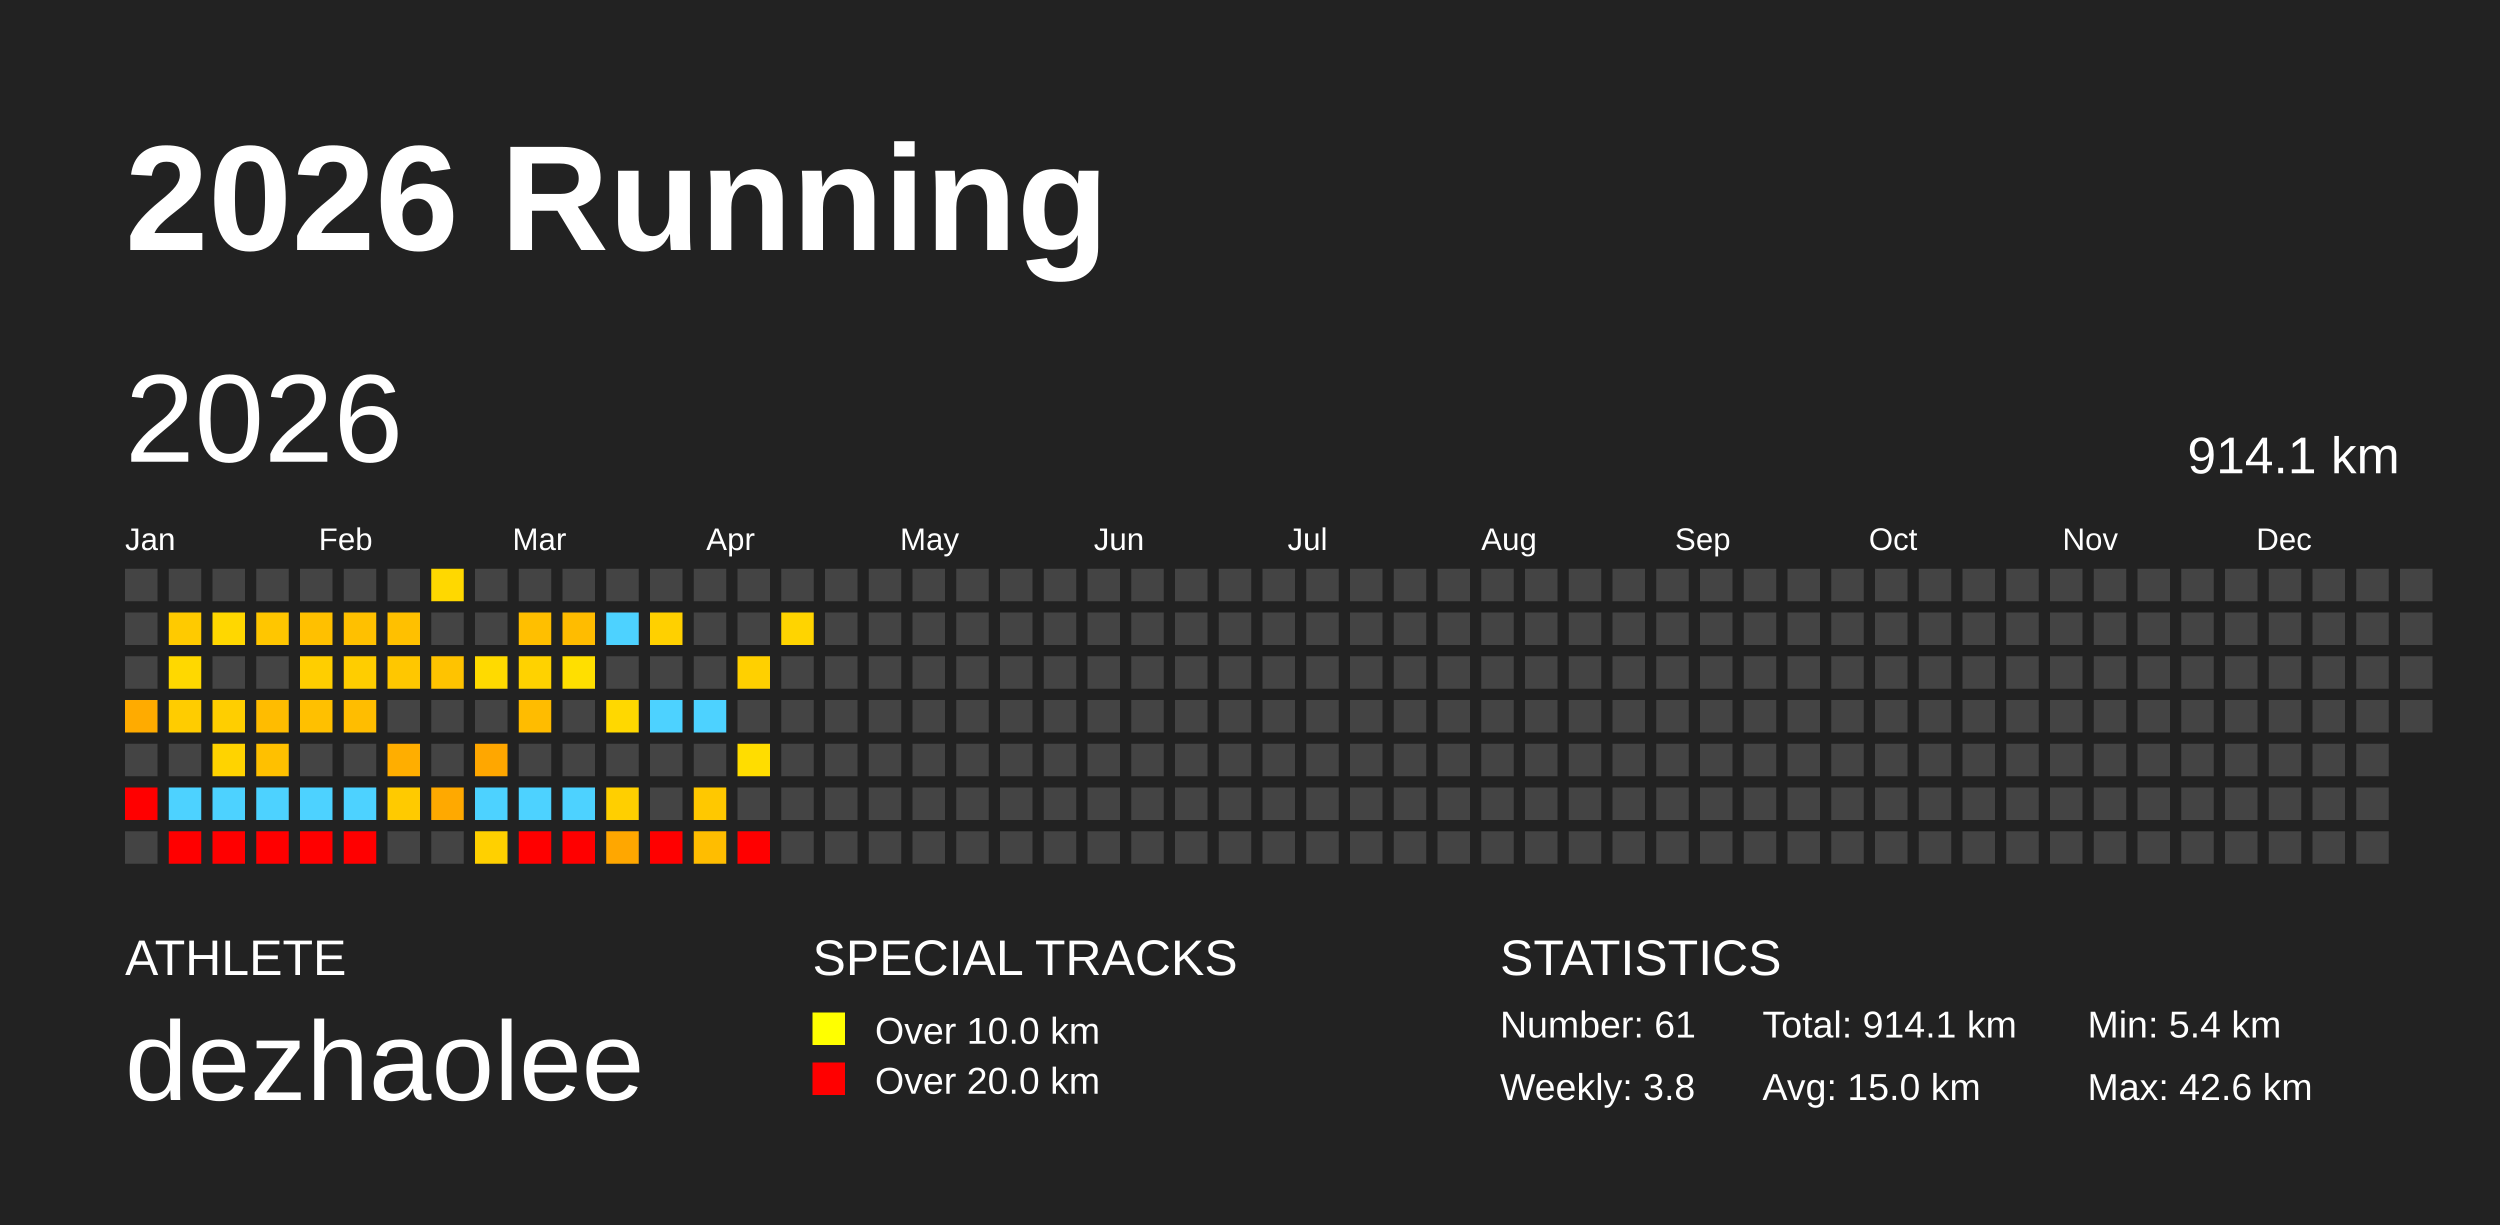
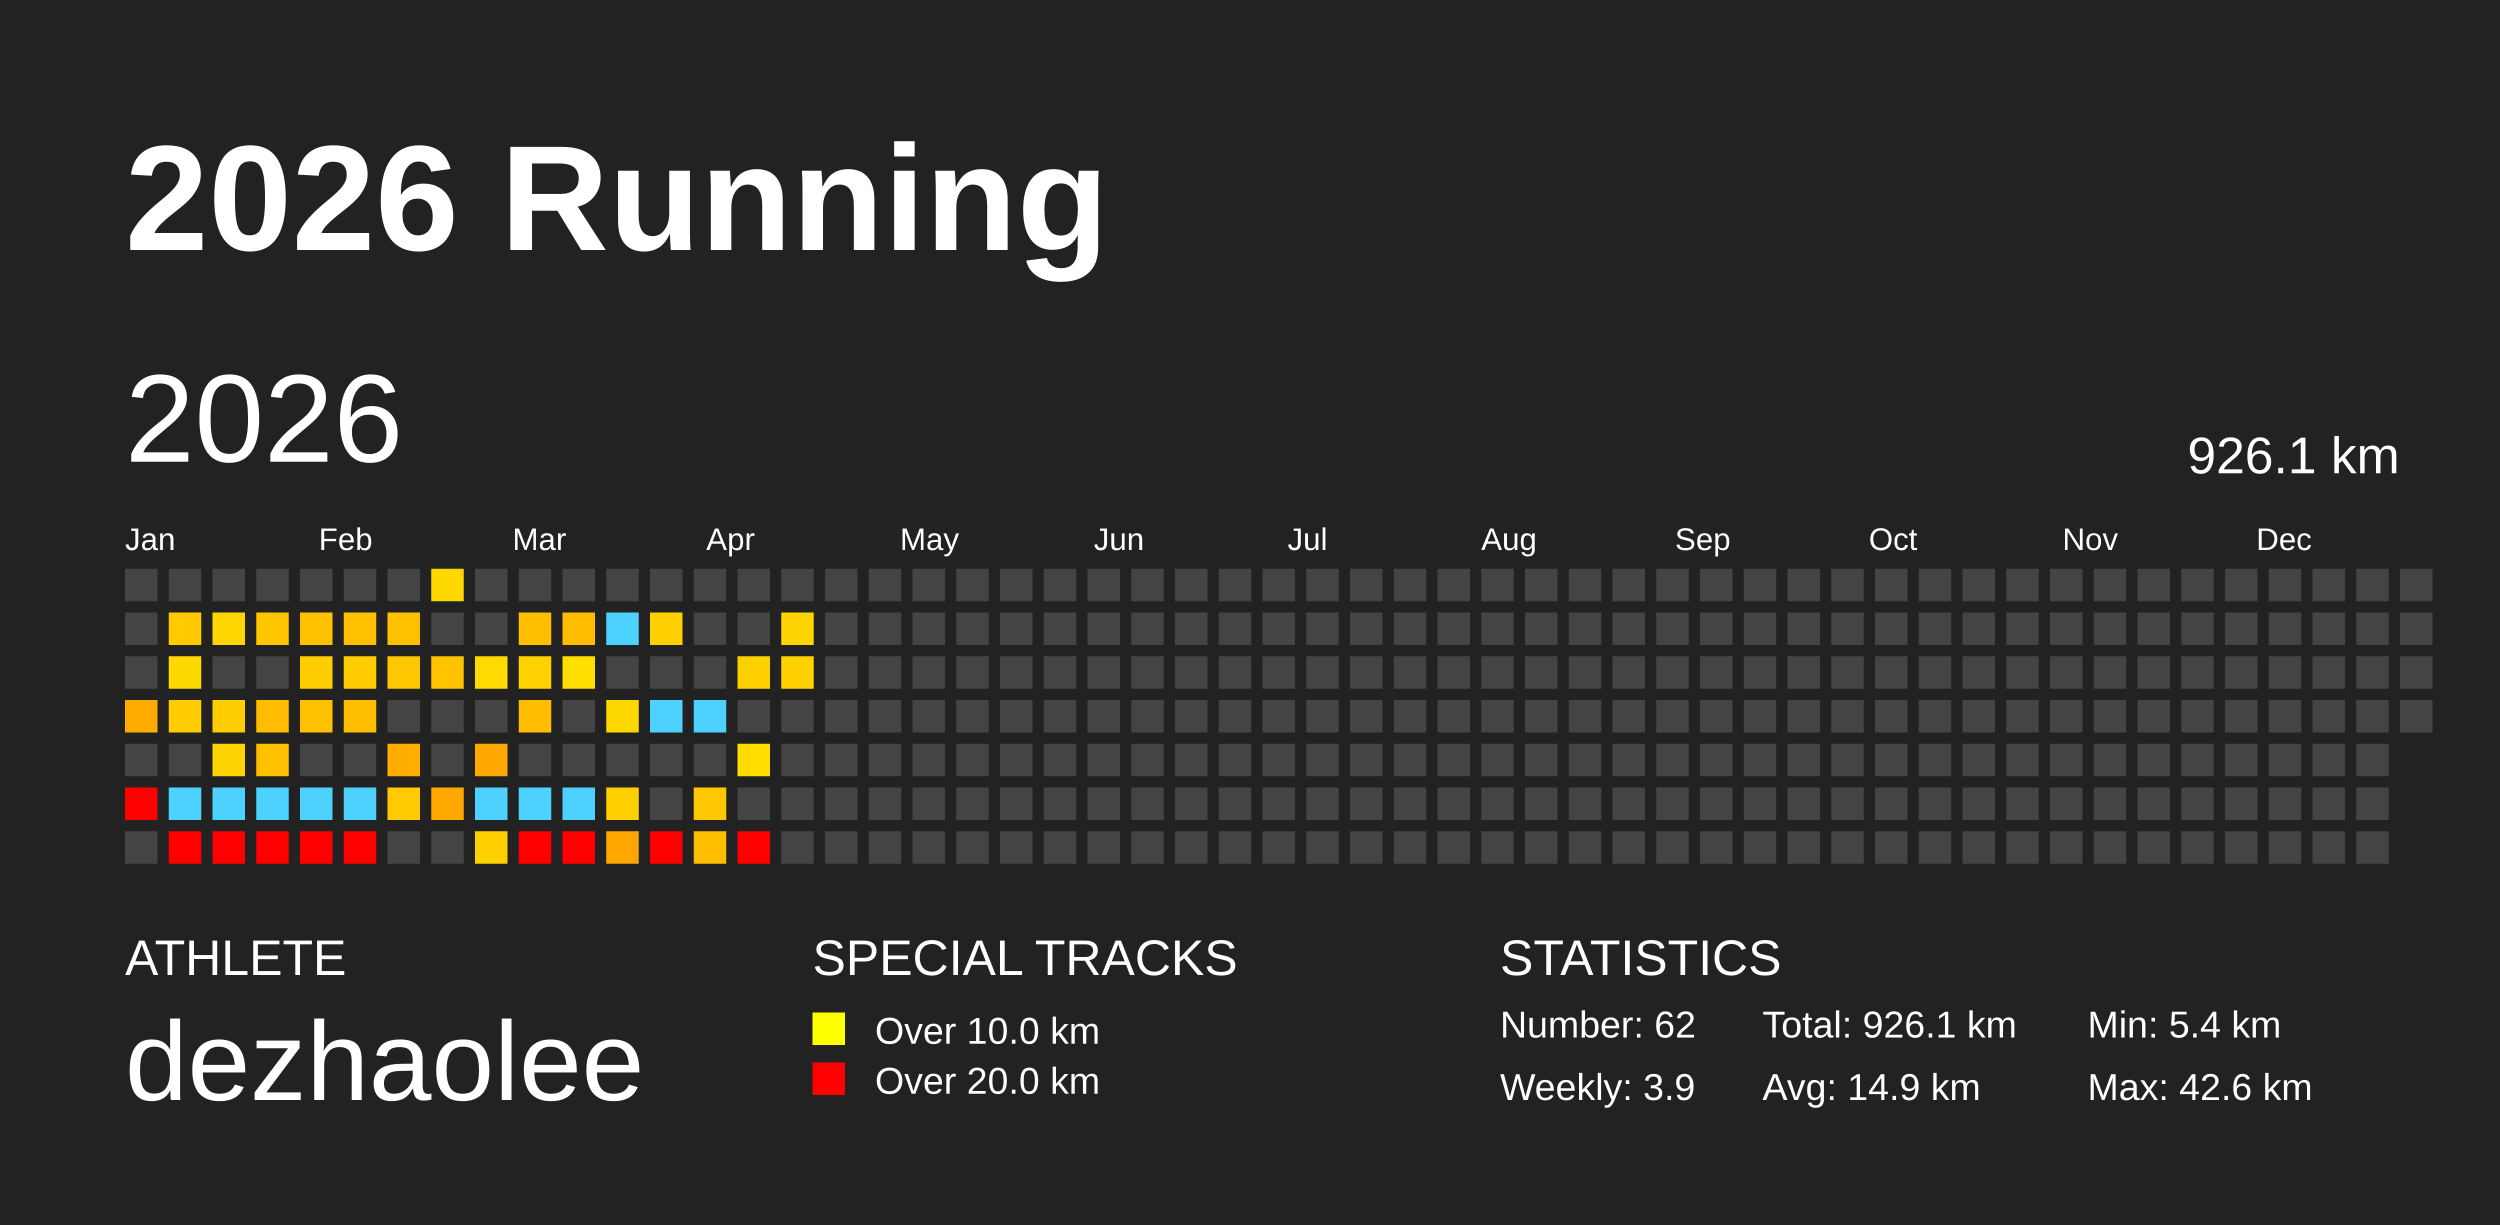
<svg xmlns="http://www.w3.org/2000/svg" baseProfile="full" height="98mm" version="1.1" viewBox="0,0,200,98" width="200mm">
  <defs />
  <rect fill="#222222" height="98" width="200" x="0" y="0" />
  <text fill="#FFFFFF" style="font-size:12px; font-family:Arial; font-weight:bold;" x="10" y="20">2026 Running</text>
  <text fill="#FFFFFF" style="font-size:4px; font-family:Arial" x="10" y="78">ATHLETE</text>
  <text fill="#FFFFFF" style="font-size:9px; font-family:Arial" x="10" y="88">dezhaolee</text>
  <text fill="#FFFFFF" style="font-size:4px; font-family:Arial" x="65" y="78">SPECIAL TRACKS</text>
  <rect fill="yellow" height="2.6" width="2.6" x="65" y="81" />
  <text fill="#FFFFFF" style="font-size:3px; font-family:Arial" x="70" y="83.5">Over 10.0 km</text>
  <rect fill="red" height="2.6" width="2.6" x="65" y="85" />
  <text fill="#FFFFFF" style="font-size:3px; font-family:Arial" x="70" y="87.5">Over 20.0 km</text>
  <text fill="#FFFFFF" style="font-size:4px; font-family:Arial" x="120" y="78">STATISTICS</text>
-   <text fill="#FFFFFF" style="font-size:3px; font-family:Arial" x="120" y="83">Number: 61</text>
-   <text fill="#FFFFFF" style="font-size:3px; font-family:Arial" x="120" y="88">Weekly: 3.8</text>
-   <text fill="#FFFFFF" style="font-size:3px; font-family:Arial" x="141" y="83">Total: 914.1 km</text>
-   <text fill="#FFFFFF" style="font-size:3px; font-family:Arial" x="141" y="88">Avg: 15.0 km</text>
+   <text fill="#FFFFFF" style="font-size:3px; font-family:Arial" x="120" y="83">Number: 62</text>
+   <text fill="#FFFFFF" style="font-size:3px; font-family:Arial" x="120" y="88">Weekly: 3.9</text>
+   <text fill="#FFFFFF" style="font-size:3px; font-family:Arial" x="141" y="83">Total: 926.1 km</text>
+   <text fill="#FFFFFF" style="font-size:3px; font-family:Arial" x="141" y="88">Avg: 14.9 km</text>
  <text fill="#FFFFFF" style="font-size:3px; font-family:Arial" x="167" y="83">Min: 5.4 km</text>
  <text fill="#FFFFFF" style="font-size:3px; font-family:Arial" x="167" y="88">Max: 42.6 km</text>
  <text dominant-baseline="hanging" fill="#FFFFFF" style="font-size:10.0px; font-family:Arial;" x="10" y="30">2026</text>
-   <text dominant-baseline="hanging" fill="#FFFFFF" style="font-size:4.125px; font-family:Arial;" x="175" y="35">914.1 km</text>
+   <text dominant-baseline="hanging" fill="#FFFFFF" style="font-size:4.125px; font-family:Arial;" x="175" y="35">926.1 km</text>
  <text fill="#FFFFFF" style="font-size:2.5px; font-family:Arial" x="10.0" y="44">Jan</text>
  <text fill="#FFFFFF" style="font-size:2.5px; font-family:Arial" x="25.5" y="44">Feb</text>
  <text fill="#FFFFFF" style="font-size:2.5px; font-family:Arial" x="41.0" y="44">Mar</text>
  <text fill="#FFFFFF" style="font-size:2.5px; font-family:Arial" x="56.5" y="44">Apr</text>
  <text fill="#FFFFFF" style="font-size:2.5px; font-family:Arial" x="72.0" y="44">May</text>
  <text fill="#FFFFFF" style="font-size:2.5px; font-family:Arial" x="87.5" y="44">Jun</text>
  <text fill="#FFFFFF" style="font-size:2.5px; font-family:Arial" x="103.0" y="44">Jul</text>
  <text fill="#FFFFFF" style="font-size:2.5px; font-family:Arial" x="118.5" y="44">Aug</text>
  <text fill="#FFFFFF" style="font-size:2.5px; font-family:Arial" x="134.0" y="44">Sep</text>
  <text fill="#FFFFFF" style="font-size:2.5px; font-family:Arial" x="149.5" y="44">Oct</text>
  <text fill="#FFFFFF" style="font-size:2.5px; font-family:Arial" x="165.0" y="44">Nov</text>
  <text fill="#FFFFFF" style="font-size:2.5px; font-family:Arial" x="180.5" y="44">Dec</text>
  <rect fill="#444444" height="2.6" width="2.6" x="10.0" y="45.5" />
  <rect fill="#444444" height="2.6" width="2.6" x="10.0" y="49.0" />
  <rect fill="#444444" height="2.6" width="2.6" x="10.0" y="52.5" />
  <rect fill="#ffab00" height="2.6" width="2.6" x="10.0" y="56.0" />
  <rect fill="#444444" height="2.6" width="2.6" x="10.0" y="59.5" />
  <rect fill="red" height="2.6" width="2.6" x="10.0" y="63.0" />
  <rect fill="#444444" height="2.6" width="2.6" x="10.0" y="66.5" />
  <rect fill="#444444" height="2.6" width="2.6" x="13.5" y="45.5" />
  <rect fill="#ffca00" height="2.6" width="2.6" x="13.5" y="49.0" />
  <rect fill="#ffd800" height="2.6" width="2.6" x="13.5" y="52.5" />
  <rect fill="#ffcc00" height="2.6" width="2.6" x="13.5" y="56.0" />
  <rect fill="#444444" height="2.6" width="2.6" x="13.5" y="59.5" />
  <rect fill="#4dd2ff" height="2.6" width="2.6" x="13.5" y="63.0" />
  <rect fill="red" height="2.6" width="2.6" x="13.5" y="66.5" />
  <rect fill="#444444" height="2.6" width="2.6" x="17.0" y="45.5" />
  <rect fill="#ffd700" height="2.6" width="2.6" x="17.0" y="49.0" />
  <rect fill="#444444" height="2.6" width="2.6" x="17.0" y="52.5" />
  <rect fill="#ffce00" height="2.6" width="2.6" x="17.0" y="56.0" />
  <rect fill="#ffd300" height="2.6" width="2.6" x="17.0" y="59.5" />
  <rect fill="#4dd2ff" height="2.6" width="2.6" x="17.0" y="63.0" />
  <rect fill="red" height="2.6" width="2.6" x="17.0" y="66.5" />
  <rect fill="#444444" height="2.6" width="2.6" x="20.5" y="45.5" />
  <rect fill="#ffc600" height="2.6" width="2.6" x="20.5" y="49.0" />
  <rect fill="#444444" height="2.6" width="2.6" x="20.5" y="52.5" />
  <rect fill="#ffbc00" height="2.6" width="2.6" x="20.5" y="56.0" />
  <rect fill="#ffc000" height="2.6" width="2.6" x="20.5" y="59.5" />
  <rect fill="#4dd2ff" height="2.6" width="2.6" x="20.5" y="63.0" />
  <rect fill="red" height="2.6" width="2.6" x="20.5" y="66.5" />
  <rect fill="#444444" height="2.6" width="2.6" x="24.0" y="45.5" />
  <rect fill="#ffc000" height="2.6" width="2.6" x="24.0" y="49.0" />
  <rect fill="#ffce00" height="2.6" width="2.6" x="24.0" y="52.5" />
  <rect fill="#ffc000" height="2.6" width="2.6" x="24.0" y="56.0" />
  <rect fill="#444444" height="2.6" width="2.6" x="24.0" y="59.5" />
  <rect fill="#4dd2ff" height="2.6" width="2.6" x="24.0" y="63.0" />
  <rect fill="red" height="2.6" width="2.6" x="24.0" y="66.5" />
  <rect fill="#444444" height="2.6" width="2.6" x="27.5" y="45.5" />
  <rect fill="#ffc000" height="2.6" width="2.6" x="27.5" y="49.0" />
  <rect fill="#ffcd00" height="2.6" width="2.6" x="27.5" y="52.5" />
  <rect fill="#ffbd00" height="2.6" width="2.6" x="27.5" y="56.0" />
  <rect fill="#444444" height="2.6" width="2.6" x="27.5" y="59.5" />
  <rect fill="#4dd2ff" height="2.6" width="2.6" x="27.5" y="63.0" />
  <rect fill="red" height="2.6" width="2.6" x="27.5" y="66.5" />
  <rect fill="#444444" height="2.6" width="2.6" x="31.0" y="45.5" />
  <rect fill="#ffc000" height="2.6" width="2.6" x="31.0" y="49.0" />
  <rect fill="#ffc700" height="2.6" width="2.6" x="31.0" y="52.5" />
  <rect fill="#444444" height="2.6" width="2.6" x="31.0" y="56.0" />
  <rect fill="#ffae00" height="2.6" width="2.6" x="31.0" y="59.5" />
  <rect fill="#ffca00" height="2.6" width="2.6" x="31.0" y="63.0" />
  <rect fill="#444444" height="2.6" width="2.6" x="31.0" y="66.5" />
  <rect fill="#ffd800" height="2.6" width="2.6" x="34.5" y="45.5" />
  <rect fill="#444444" height="2.6" width="2.6" x="34.5" y="49.0" />
  <rect fill="#ffc300" height="2.6" width="2.6" x="34.5" y="52.5" />
  <rect fill="#444444" height="2.6" width="2.6" x="34.5" y="56.0" />
  <rect fill="#444444" height="2.6" width="2.6" x="34.5" y="59.5" />
  <rect fill="#ffa900" height="2.6" width="2.6" x="34.5" y="63.0" />
  <rect fill="#444444" height="2.6" width="2.6" x="34.5" y="66.5" />
  <rect fill="#444444" height="2.6" width="2.6" x="38.0" y="45.5" />
  <rect fill="#444444" height="2.6" width="2.6" x="38.0" y="49.0" />
  <rect fill="#ffda00" height="2.6" width="2.6" x="38.0" y="52.5" />
  <rect fill="#444444" height="2.6" width="2.6" x="38.0" y="56.0" />
  <rect fill="#ffa700" height="2.6" width="2.6" x="38.0" y="59.5" />
  <rect fill="#4dd2ff" height="2.6" width="2.6" x="38.0" y="63.0" />
  <rect fill="#ffd000" height="2.6" width="2.6" x="38.0" y="66.5" />
  <rect fill="#444444" height="2.6" width="2.6" x="41.5" y="45.5" />
  <rect fill="#ffbf00" height="2.6" width="2.6" x="41.5" y="49.0" />
  <rect fill="#ffd200" height="2.6" width="2.6" x="41.5" y="52.5" />
  <rect fill="#ffbc00" height="2.6" width="2.6" x="41.5" y="56.0" />
  <rect fill="#444444" height="2.6" width="2.6" x="41.5" y="59.5" />
  <rect fill="#4dd2ff" height="2.6" width="2.6" x="41.5" y="63.0" />
  <rect fill="red" height="2.6" width="2.6" x="41.5" y="66.5" />
  <rect fill="#444444" height="2.6" width="2.6" x="45.0" y="45.5" />
  <rect fill="#ffbc00" height="2.6" width="2.6" x="45.0" y="49.0" />
  <rect fill="#ffdf00" height="2.6" width="2.6" x="45.0" y="52.5" />
  <rect fill="#444444" height="2.6" width="2.6" x="45.0" y="56.0" />
  <rect fill="#444444" height="2.6" width="2.6" x="45.0" y="59.5" />
  <rect fill="#4dd2ff" height="2.6" width="2.6" x="45.0" y="63.0" />
  <rect fill="red" height="2.6" width="2.6" x="45.0" y="66.5" />
  <rect fill="#444444" height="2.6" width="2.6" x="48.5" y="45.5" />
  <rect fill="#4dd2ff" height="2.6" width="2.6" x="48.5" y="49.0" />
  <rect fill="#444444" height="2.6" width="2.6" x="48.5" y="52.5" />
  <rect fill="#ffd800" height="2.6" width="2.6" x="48.5" y="56.0" />
  <rect fill="#444444" height="2.6" width="2.6" x="48.5" y="59.5" />
  <rect fill="#ffcf00" height="2.6" width="2.6" x="48.5" y="63.0" />
  <rect fill="#ffa700" height="2.6" width="2.6" x="48.5" y="66.5" />
  <rect fill="#444444" height="2.6" width="2.6" x="52.0" y="45.5" />
  <rect fill="#ffd000" height="2.6" width="2.6" x="52.0" y="49.0" />
  <rect fill="#444444" height="2.6" width="2.6" x="52.0" y="52.5" />
  <rect fill="#4dd2ff" height="2.6" width="2.6" x="52.0" y="56.0" />
  <rect fill="#444444" height="2.6" width="2.6" x="52.0" y="59.5" />
  <rect fill="#444444" height="2.6" width="2.6" x="52.0" y="63.0" />
  <rect fill="red" height="2.6" width="2.6" x="52.0" y="66.5" />
  <rect fill="#444444" height="2.6" width="2.6" x="55.5" y="45.5" />
  <rect fill="#444444" height="2.6" width="2.6" x="55.5" y="49.0" />
  <rect fill="#444444" height="2.6" width="2.6" x="55.5" y="52.5" />
  <rect fill="#4dd2ff" height="2.6" width="2.6" x="55.5" y="56.0" />
  <rect fill="#444444" height="2.6" width="2.6" x="55.5" y="59.5" />
  <rect fill="#ffc800" height="2.6" width="2.6" x="55.5" y="63.0" />
  <rect fill="#ffbd00" height="2.6" width="2.6" x="55.5" y="66.5" />
  <rect fill="#444444" height="2.6" width="2.6" x="59.0" y="45.5" />
  <rect fill="#444444" height="2.6" width="2.6" x="59.0" y="49.0" />
  <rect fill="#ffd000" height="2.6" width="2.6" x="59.0" y="52.5" />
  <rect fill="#444444" height="2.6" width="2.6" x="59.0" y="56.0" />
  <rect fill="#ffdd00" height="2.6" width="2.6" x="59.0" y="59.5" />
  <rect fill="#444444" height="2.6" width="2.6" x="59.0" y="63.0" />
  <rect fill="red" height="2.6" width="2.6" x="59.0" y="66.5" />
  <rect fill="#444444" height="2.6" width="2.6" x="62.5" y="45.5" />
  <rect fill="#ffd400" height="2.6" width="2.6" x="62.5" y="49.0" />
-   <rect fill="#444444" height="2.6" width="2.6" x="62.5" y="52.5" />
+   <rect fill="#ffd100" height="2.6" width="2.6" x="62.5" y="52.5" />
  <rect fill="#444444" height="2.6" width="2.6" x="62.5" y="56.0" />
  <rect fill="#444444" height="2.6" width="2.6" x="62.5" y="59.5" />
  <rect fill="#444444" height="2.6" width="2.6" x="62.5" y="63.0" />
  <rect fill="#444444" height="2.6" width="2.6" x="62.5" y="66.5" />
  <rect fill="#444444" height="2.6" width="2.6" x="66.0" y="45.5" />
  <rect fill="#444444" height="2.6" width="2.6" x="66.0" y="49.0" />
  <rect fill="#444444" height="2.6" width="2.6" x="66.0" y="52.5" />
  <rect fill="#444444" height="2.6" width="2.6" x="66.0" y="56.0" />
  <rect fill="#444444" height="2.6" width="2.6" x="66.0" y="59.5" />
  <rect fill="#444444" height="2.6" width="2.6" x="66.0" y="63.0" />
  <rect fill="#444444" height="2.6" width="2.6" x="66.0" y="66.5" />
  <rect fill="#444444" height="2.6" width="2.6" x="69.5" y="45.5" />
  <rect fill="#444444" height="2.6" width="2.6" x="69.5" y="49.0" />
  <rect fill="#444444" height="2.6" width="2.6" x="69.5" y="52.5" />
  <rect fill="#444444" height="2.6" width="2.6" x="69.5" y="56.0" />
  <rect fill="#444444" height="2.6" width="2.6" x="69.5" y="59.5" />
  <rect fill="#444444" height="2.6" width="2.6" x="69.5" y="63.0" />
  <rect fill="#444444" height="2.6" width="2.6" x="69.5" y="66.5" />
  <rect fill="#444444" height="2.6" width="2.6" x="73.0" y="45.5" />
  <rect fill="#444444" height="2.6" width="2.6" x="73.0" y="49.0" />
  <rect fill="#444444" height="2.6" width="2.6" x="73.0" y="52.5" />
  <rect fill="#444444" height="2.6" width="2.6" x="73.0" y="56.0" />
  <rect fill="#444444" height="2.6" width="2.6" x="73.0" y="59.5" />
  <rect fill="#444444" height="2.6" width="2.6" x="73.0" y="63.0" />
  <rect fill="#444444" height="2.6" width="2.6" x="73.0" y="66.5" />
  <rect fill="#444444" height="2.6" width="2.6" x="76.5" y="45.5" />
  <rect fill="#444444" height="2.6" width="2.6" x="76.5" y="49.0" />
  <rect fill="#444444" height="2.6" width="2.6" x="76.5" y="52.5" />
  <rect fill="#444444" height="2.6" width="2.6" x="76.5" y="56.0" />
  <rect fill="#444444" height="2.6" width="2.6" x="76.5" y="59.5" />
  <rect fill="#444444" height="2.6" width="2.6" x="76.5" y="63.0" />
  <rect fill="#444444" height="2.6" width="2.6" x="76.5" y="66.5" />
  <rect fill="#444444" height="2.6" width="2.6" x="80.0" y="45.5" />
  <rect fill="#444444" height="2.6" width="2.6" x="80.0" y="49.0" />
  <rect fill="#444444" height="2.6" width="2.6" x="80.0" y="52.5" />
  <rect fill="#444444" height="2.6" width="2.6" x="80.0" y="56.0" />
  <rect fill="#444444" height="2.6" width="2.6" x="80.0" y="59.5" />
  <rect fill="#444444" height="2.6" width="2.6" x="80.0" y="63.0" />
  <rect fill="#444444" height="2.6" width="2.6" x="80.0" y="66.5" />
  <rect fill="#444444" height="2.6" width="2.6" x="83.5" y="45.5" />
  <rect fill="#444444" height="2.6" width="2.6" x="83.5" y="49.0" />
  <rect fill="#444444" height="2.6" width="2.6" x="83.5" y="52.5" />
  <rect fill="#444444" height="2.6" width="2.6" x="83.5" y="56.0" />
  <rect fill="#444444" height="2.6" width="2.6" x="83.5" y="59.5" />
  <rect fill="#444444" height="2.6" width="2.6" x="83.5" y="63.0" />
  <rect fill="#444444" height="2.6" width="2.6" x="83.5" y="66.5" />
  <rect fill="#444444" height="2.6" width="2.6" x="87.0" y="45.5" />
  <rect fill="#444444" height="2.6" width="2.6" x="87.0" y="49.0" />
  <rect fill="#444444" height="2.6" width="2.6" x="87.0" y="52.5" />
  <rect fill="#444444" height="2.6" width="2.6" x="87.0" y="56.0" />
  <rect fill="#444444" height="2.6" width="2.6" x="87.0" y="59.5" />
  <rect fill="#444444" height="2.6" width="2.6" x="87.0" y="63.0" />
  <rect fill="#444444" height="2.6" width="2.6" x="87.0" y="66.5" />
  <rect fill="#444444" height="2.6" width="2.6" x="90.5" y="45.5" />
  <rect fill="#444444" height="2.6" width="2.6" x="90.5" y="49.0" />
  <rect fill="#444444" height="2.6" width="2.6" x="90.5" y="52.5" />
  <rect fill="#444444" height="2.6" width="2.6" x="90.5" y="56.0" />
  <rect fill="#444444" height="2.6" width="2.6" x="90.5" y="59.5" />
  <rect fill="#444444" height="2.6" width="2.6" x="90.5" y="63.0" />
  <rect fill="#444444" height="2.6" width="2.6" x="90.5" y="66.5" />
  <rect fill="#444444" height="2.6" width="2.6" x="94.0" y="45.5" />
  <rect fill="#444444" height="2.6" width="2.6" x="94.0" y="49.0" />
  <rect fill="#444444" height="2.6" width="2.6" x="94.0" y="52.5" />
  <rect fill="#444444" height="2.6" width="2.6" x="94.0" y="56.0" />
  <rect fill="#444444" height="2.6" width="2.6" x="94.0" y="59.5" />
  <rect fill="#444444" height="2.6" width="2.6" x="94.0" y="63.0" />
  <rect fill="#444444" height="2.6" width="2.6" x="94.0" y="66.5" />
  <rect fill="#444444" height="2.6" width="2.6" x="97.5" y="45.5" />
  <rect fill="#444444" height="2.6" width="2.6" x="97.5" y="49.0" />
  <rect fill="#444444" height="2.6" width="2.6" x="97.5" y="52.5" />
  <rect fill="#444444" height="2.6" width="2.6" x="97.5" y="56.0" />
  <rect fill="#444444" height="2.6" width="2.6" x="97.5" y="59.5" />
  <rect fill="#444444" height="2.6" width="2.6" x="97.5" y="63.0" />
  <rect fill="#444444" height="2.6" width="2.6" x="97.5" y="66.5" />
  <rect fill="#444444" height="2.6" width="2.6" x="101.0" y="45.5" />
  <rect fill="#444444" height="2.6" width="2.6" x="101.0" y="49.0" />
  <rect fill="#444444" height="2.6" width="2.6" x="101.0" y="52.5" />
  <rect fill="#444444" height="2.6" width="2.6" x="101.0" y="56.0" />
  <rect fill="#444444" height="2.6" width="2.6" x="101.0" y="59.5" />
  <rect fill="#444444" height="2.6" width="2.6" x="101.0" y="63.0" />
  <rect fill="#444444" height="2.6" width="2.6" x="101.0" y="66.5" />
  <rect fill="#444444" height="2.6" width="2.6" x="104.5" y="45.5" />
  <rect fill="#444444" height="2.6" width="2.6" x="104.5" y="49.0" />
  <rect fill="#444444" height="2.6" width="2.6" x="104.5" y="52.5" />
  <rect fill="#444444" height="2.6" width="2.6" x="104.5" y="56.0" />
  <rect fill="#444444" height="2.6" width="2.6" x="104.5" y="59.5" />
  <rect fill="#444444" height="2.6" width="2.6" x="104.5" y="63.0" />
  <rect fill="#444444" height="2.6" width="2.6" x="104.5" y="66.5" />
  <rect fill="#444444" height="2.6" width="2.6" x="108.0" y="45.5" />
  <rect fill="#444444" height="2.6" width="2.6" x="108.0" y="49.0" />
  <rect fill="#444444" height="2.6" width="2.6" x="108.0" y="52.5" />
  <rect fill="#444444" height="2.6" width="2.6" x="108.0" y="56.0" />
  <rect fill="#444444" height="2.6" width="2.6" x="108.0" y="59.5" />
  <rect fill="#444444" height="2.6" width="2.6" x="108.0" y="63.0" />
  <rect fill="#444444" height="2.6" width="2.6" x="108.0" y="66.5" />
  <rect fill="#444444" height="2.6" width="2.6" x="111.5" y="45.5" />
  <rect fill="#444444" height="2.6" width="2.6" x="111.5" y="49.0" />
  <rect fill="#444444" height="2.6" width="2.6" x="111.5" y="52.5" />
  <rect fill="#444444" height="2.6" width="2.6" x="111.5" y="56.0" />
  <rect fill="#444444" height="2.6" width="2.6" x="111.5" y="59.5" />
  <rect fill="#444444" height="2.6" width="2.6" x="111.5" y="63.0" />
  <rect fill="#444444" height="2.6" width="2.6" x="111.5" y="66.5" />
  <rect fill="#444444" height="2.6" width="2.6" x="115.0" y="45.5" />
  <rect fill="#444444" height="2.6" width="2.6" x="115.0" y="49.0" />
  <rect fill="#444444" height="2.6" width="2.6" x="115.0" y="52.5" />
  <rect fill="#444444" height="2.6" width="2.6" x="115.0" y="56.0" />
  <rect fill="#444444" height="2.6" width="2.6" x="115.0" y="59.5" />
  <rect fill="#444444" height="2.6" width="2.6" x="115.0" y="63.0" />
  <rect fill="#444444" height="2.6" width="2.6" x="115.0" y="66.5" />
  <rect fill="#444444" height="2.6" width="2.6" x="118.5" y="45.5" />
  <rect fill="#444444" height="2.6" width="2.6" x="118.5" y="49.0" />
  <rect fill="#444444" height="2.6" width="2.6" x="118.5" y="52.5" />
  <rect fill="#444444" height="2.6" width="2.6" x="118.5" y="56.0" />
  <rect fill="#444444" height="2.6" width="2.6" x="118.5" y="59.5" />
  <rect fill="#444444" height="2.6" width="2.6" x="118.5" y="63.0" />
  <rect fill="#444444" height="2.6" width="2.6" x="118.5" y="66.5" />
  <rect fill="#444444" height="2.6" width="2.6" x="122.0" y="45.5" />
  <rect fill="#444444" height="2.6" width="2.6" x="122.0" y="49.0" />
  <rect fill="#444444" height="2.6" width="2.6" x="122.0" y="52.5" />
  <rect fill="#444444" height="2.6" width="2.6" x="122.0" y="56.0" />
  <rect fill="#444444" height="2.6" width="2.6" x="122.0" y="59.5" />
  <rect fill="#444444" height="2.6" width="2.6" x="122.0" y="63.0" />
  <rect fill="#444444" height="2.6" width="2.6" x="122.0" y="66.5" />
  <rect fill="#444444" height="2.6" width="2.6" x="125.5" y="45.5" />
  <rect fill="#444444" height="2.6" width="2.6" x="125.5" y="49.0" />
  <rect fill="#444444" height="2.6" width="2.6" x="125.5" y="52.5" />
  <rect fill="#444444" height="2.6" width="2.6" x="125.5" y="56.0" />
  <rect fill="#444444" height="2.6" width="2.6" x="125.5" y="59.5" />
  <rect fill="#444444" height="2.6" width="2.6" x="125.5" y="63.0" />
  <rect fill="#444444" height="2.6" width="2.6" x="125.5" y="66.5" />
  <rect fill="#444444" height="2.6" width="2.6" x="129.0" y="45.5" />
  <rect fill="#444444" height="2.6" width="2.6" x="129.0" y="49.0" />
  <rect fill="#444444" height="2.6" width="2.6" x="129.0" y="52.5" />
  <rect fill="#444444" height="2.6" width="2.6" x="129.0" y="56.0" />
  <rect fill="#444444" height="2.6" width="2.6" x="129.0" y="59.5" />
  <rect fill="#444444" height="2.6" width="2.6" x="129.0" y="63.0" />
  <rect fill="#444444" height="2.6" width="2.6" x="129.0" y="66.5" />
  <rect fill="#444444" height="2.6" width="2.6" x="132.5" y="45.5" />
  <rect fill="#444444" height="2.6" width="2.6" x="132.5" y="49.0" />
  <rect fill="#444444" height="2.6" width="2.6" x="132.5" y="52.5" />
  <rect fill="#444444" height="2.6" width="2.6" x="132.5" y="56.0" />
  <rect fill="#444444" height="2.6" width="2.6" x="132.5" y="59.5" />
  <rect fill="#444444" height="2.6" width="2.6" x="132.5" y="63.0" />
  <rect fill="#444444" height="2.6" width="2.6" x="132.5" y="66.5" />
  <rect fill="#444444" height="2.6" width="2.6" x="136.0" y="45.5" />
  <rect fill="#444444" height="2.6" width="2.6" x="136.0" y="49.0" />
  <rect fill="#444444" height="2.6" width="2.6" x="136.0" y="52.5" />
  <rect fill="#444444" height="2.6" width="2.6" x="136.0" y="56.0" />
  <rect fill="#444444" height="2.6" width="2.6" x="136.0" y="59.5" />
  <rect fill="#444444" height="2.6" width="2.6" x="136.0" y="63.0" />
  <rect fill="#444444" height="2.6" width="2.6" x="136.0" y="66.5" />
  <rect fill="#444444" height="2.6" width="2.6" x="139.5" y="45.5" />
  <rect fill="#444444" height="2.6" width="2.6" x="139.5" y="49.0" />
  <rect fill="#444444" height="2.6" width="2.6" x="139.5" y="52.5" />
  <rect fill="#444444" height="2.6" width="2.6" x="139.5" y="56.0" />
  <rect fill="#444444" height="2.6" width="2.6" x="139.5" y="59.5" />
  <rect fill="#444444" height="2.6" width="2.6" x="139.5" y="63.0" />
  <rect fill="#444444" height="2.6" width="2.6" x="139.5" y="66.5" />
  <rect fill="#444444" height="2.6" width="2.6" x="143.0" y="45.5" />
  <rect fill="#444444" height="2.6" width="2.6" x="143.0" y="49.0" />
  <rect fill="#444444" height="2.6" width="2.6" x="143.0" y="52.5" />
  <rect fill="#444444" height="2.6" width="2.6" x="143.0" y="56.0" />
  <rect fill="#444444" height="2.6" width="2.6" x="143.0" y="59.5" />
  <rect fill="#444444" height="2.6" width="2.6" x="143.0" y="63.0" />
  <rect fill="#444444" height="2.6" width="2.6" x="143.0" y="66.5" />
  <rect fill="#444444" height="2.6" width="2.6" x="146.5" y="45.5" />
  <rect fill="#444444" height="2.6" width="2.6" x="146.5" y="49.0" />
  <rect fill="#444444" height="2.6" width="2.6" x="146.5" y="52.5" />
  <rect fill="#444444" height="2.6" width="2.6" x="146.5" y="56.0" />
  <rect fill="#444444" height="2.6" width="2.6" x="146.5" y="59.5" />
  <rect fill="#444444" height="2.6" width="2.6" x="146.5" y="63.0" />
  <rect fill="#444444" height="2.6" width="2.6" x="146.5" y="66.5" />
  <rect fill="#444444" height="2.6" width="2.6" x="150.0" y="45.5" />
  <rect fill="#444444" height="2.6" width="2.6" x="150.0" y="49.0" />
  <rect fill="#444444" height="2.6" width="2.6" x="150.0" y="52.5" />
  <rect fill="#444444" height="2.6" width="2.6" x="150.0" y="56.0" />
  <rect fill="#444444" height="2.6" width="2.6" x="150.0" y="59.5" />
  <rect fill="#444444" height="2.6" width="2.6" x="150.0" y="63.0" />
  <rect fill="#444444" height="2.6" width="2.6" x="150.0" y="66.5" />
  <rect fill="#444444" height="2.6" width="2.6" x="153.5" y="45.5" />
  <rect fill="#444444" height="2.6" width="2.6" x="153.5" y="49.0" />
  <rect fill="#444444" height="2.6" width="2.6" x="153.5" y="52.5" />
  <rect fill="#444444" height="2.6" width="2.6" x="153.5" y="56.0" />
  <rect fill="#444444" height="2.6" width="2.6" x="153.5" y="59.5" />
  <rect fill="#444444" height="2.6" width="2.6" x="153.5" y="63.0" />
  <rect fill="#444444" height="2.6" width="2.6" x="153.5" y="66.5" />
  <rect fill="#444444" height="2.6" width="2.6" x="157.0" y="45.5" />
  <rect fill="#444444" height="2.6" width="2.6" x="157.0" y="49.0" />
  <rect fill="#444444" height="2.6" width="2.6" x="157.0" y="52.5" />
  <rect fill="#444444" height="2.6" width="2.6" x="157.0" y="56.0" />
  <rect fill="#444444" height="2.6" width="2.6" x="157.0" y="59.5" />
  <rect fill="#444444" height="2.6" width="2.6" x="157.0" y="63.0" />
  <rect fill="#444444" height="2.6" width="2.6" x="157.0" y="66.5" />
  <rect fill="#444444" height="2.6" width="2.6" x="160.5" y="45.5" />
  <rect fill="#444444" height="2.6" width="2.6" x="160.5" y="49.0" />
  <rect fill="#444444" height="2.6" width="2.6" x="160.5" y="52.5" />
  <rect fill="#444444" height="2.6" width="2.6" x="160.5" y="56.0" />
  <rect fill="#444444" height="2.6" width="2.6" x="160.5" y="59.5" />
  <rect fill="#444444" height="2.6" width="2.6" x="160.5" y="63.0" />
  <rect fill="#444444" height="2.6" width="2.6" x="160.5" y="66.5" />
  <rect fill="#444444" height="2.6" width="2.6" x="164.0" y="45.5" />
  <rect fill="#444444" height="2.6" width="2.6" x="164.0" y="49.0" />
  <rect fill="#444444" height="2.6" width="2.6" x="164.0" y="52.5" />
  <rect fill="#444444" height="2.6" width="2.6" x="164.0" y="56.0" />
  <rect fill="#444444" height="2.6" width="2.6" x="164.0" y="59.5" />
  <rect fill="#444444" height="2.6" width="2.6" x="164.0" y="63.0" />
  <rect fill="#444444" height="2.6" width="2.6" x="164.0" y="66.5" />
  <rect fill="#444444" height="2.6" width="2.6" x="167.5" y="45.5" />
  <rect fill="#444444" height="2.6" width="2.6" x="167.5" y="49.0" />
  <rect fill="#444444" height="2.6" width="2.6" x="167.5" y="52.5" />
  <rect fill="#444444" height="2.6" width="2.6" x="167.5" y="56.0" />
  <rect fill="#444444" height="2.6" width="2.6" x="167.5" y="59.5" />
  <rect fill="#444444" height="2.6" width="2.6" x="167.5" y="63.0" />
  <rect fill="#444444" height="2.6" width="2.6" x="167.5" y="66.5" />
  <rect fill="#444444" height="2.6" width="2.6" x="171.0" y="45.5" />
  <rect fill="#444444" height="2.6" width="2.6" x="171.0" y="49.0" />
  <rect fill="#444444" height="2.6" width="2.6" x="171.0" y="52.5" />
  <rect fill="#444444" height="2.6" width="2.6" x="171.0" y="56.0" />
  <rect fill="#444444" height="2.6" width="2.6" x="171.0" y="59.5" />
  <rect fill="#444444" height="2.6" width="2.6" x="171.0" y="63.0" />
  <rect fill="#444444" height="2.6" width="2.6" x="171.0" y="66.5" />
  <rect fill="#444444" height="2.6" width="2.6" x="174.5" y="45.5" />
  <rect fill="#444444" height="2.6" width="2.6" x="174.5" y="49.0" />
  <rect fill="#444444" height="2.6" width="2.6" x="174.5" y="52.5" />
  <rect fill="#444444" height="2.6" width="2.6" x="174.5" y="56.0" />
  <rect fill="#444444" height="2.6" width="2.6" x="174.5" y="59.5" />
  <rect fill="#444444" height="2.6" width="2.6" x="174.5" y="63.0" />
  <rect fill="#444444" height="2.6" width="2.6" x="174.5" y="66.5" />
  <rect fill="#444444" height="2.6" width="2.6" x="178.0" y="45.5" />
  <rect fill="#444444" height="2.6" width="2.6" x="178.0" y="49.0" />
  <rect fill="#444444" height="2.6" width="2.6" x="178.0" y="52.5" />
  <rect fill="#444444" height="2.6" width="2.6" x="178.0" y="56.0" />
  <rect fill="#444444" height="2.6" width="2.6" x="178.0" y="59.5" />
  <rect fill="#444444" height="2.6" width="2.6" x="178.0" y="63.0" />
  <rect fill="#444444" height="2.6" width="2.6" x="178.0" y="66.5" />
  <rect fill="#444444" height="2.6" width="2.6" x="181.5" y="45.5" />
  <rect fill="#444444" height="2.6" width="2.6" x="181.5" y="49.0" />
  <rect fill="#444444" height="2.6" width="2.6" x="181.5" y="52.5" />
  <rect fill="#444444" height="2.6" width="2.6" x="181.5" y="56.0" />
  <rect fill="#444444" height="2.6" width="2.6" x="181.5" y="59.5" />
  <rect fill="#444444" height="2.6" width="2.6" x="181.5" y="63.0" />
  <rect fill="#444444" height="2.6" width="2.6" x="181.5" y="66.5" />
  <rect fill="#444444" height="2.6" width="2.6" x="185.0" y="45.5" />
  <rect fill="#444444" height="2.6" width="2.6" x="185.0" y="49.0" />
  <rect fill="#444444" height="2.6" width="2.6" x="185.0" y="52.5" />
  <rect fill="#444444" height="2.6" width="2.6" x="185.0" y="56.0" />
  <rect fill="#444444" height="2.6" width="2.6" x="185.0" y="59.5" />
  <rect fill="#444444" height="2.6" width="2.6" x="185.0" y="63.0" />
  <rect fill="#444444" height="2.6" width="2.6" x="185.0" y="66.5" />
  <rect fill="#444444" height="2.6" width="2.6" x="188.5" y="45.5" />
  <rect fill="#444444" height="2.6" width="2.6" x="188.5" y="49.0" />
  <rect fill="#444444" height="2.6" width="2.6" x="188.5" y="52.5" />
  <rect fill="#444444" height="2.6" width="2.6" x="188.5" y="56.0" />
  <rect fill="#444444" height="2.6" width="2.6" x="188.5" y="59.5" />
  <rect fill="#444444" height="2.6" width="2.6" x="188.5" y="63.0" />
  <rect fill="#444444" height="2.6" width="2.6" x="188.5" y="66.5" />
  <rect fill="#444444" height="2.6" width="2.6" x="192.0" y="45.5" />
  <rect fill="#444444" height="2.6" width="2.6" x="192.0" y="49.0" />
  <rect fill="#444444" height="2.6" width="2.6" x="192.0" y="52.5" />
  <rect fill="#444444" height="2.6" width="2.6" x="192.0" y="56.0" />
</svg>
